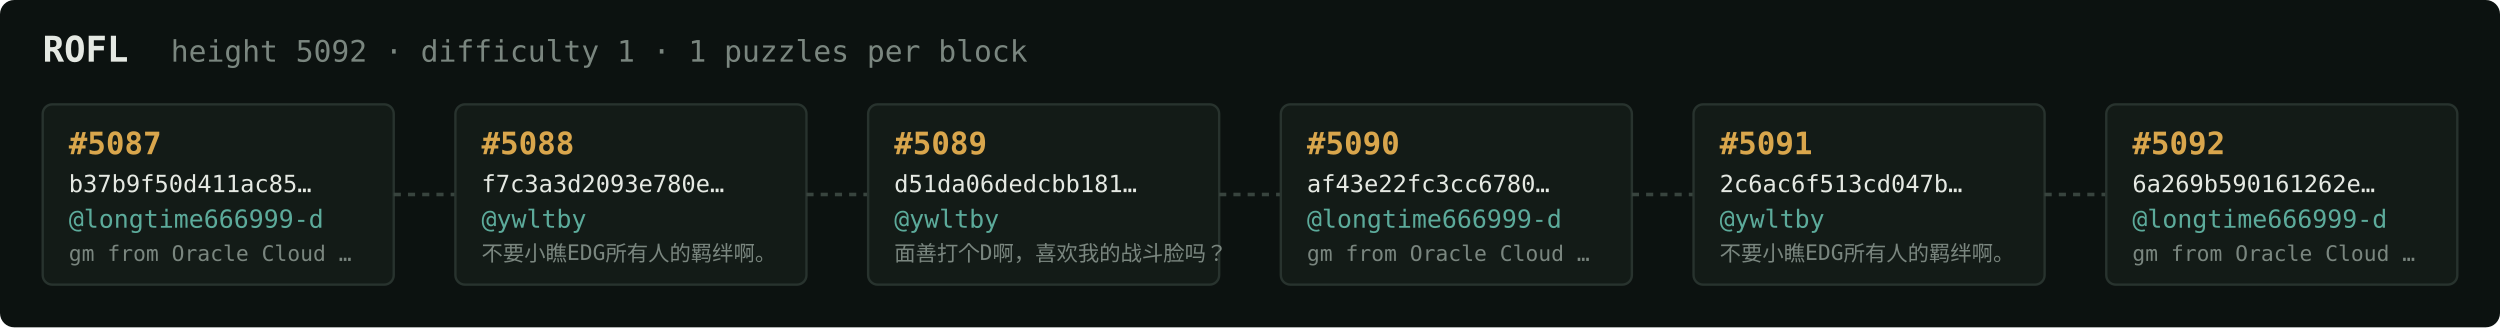
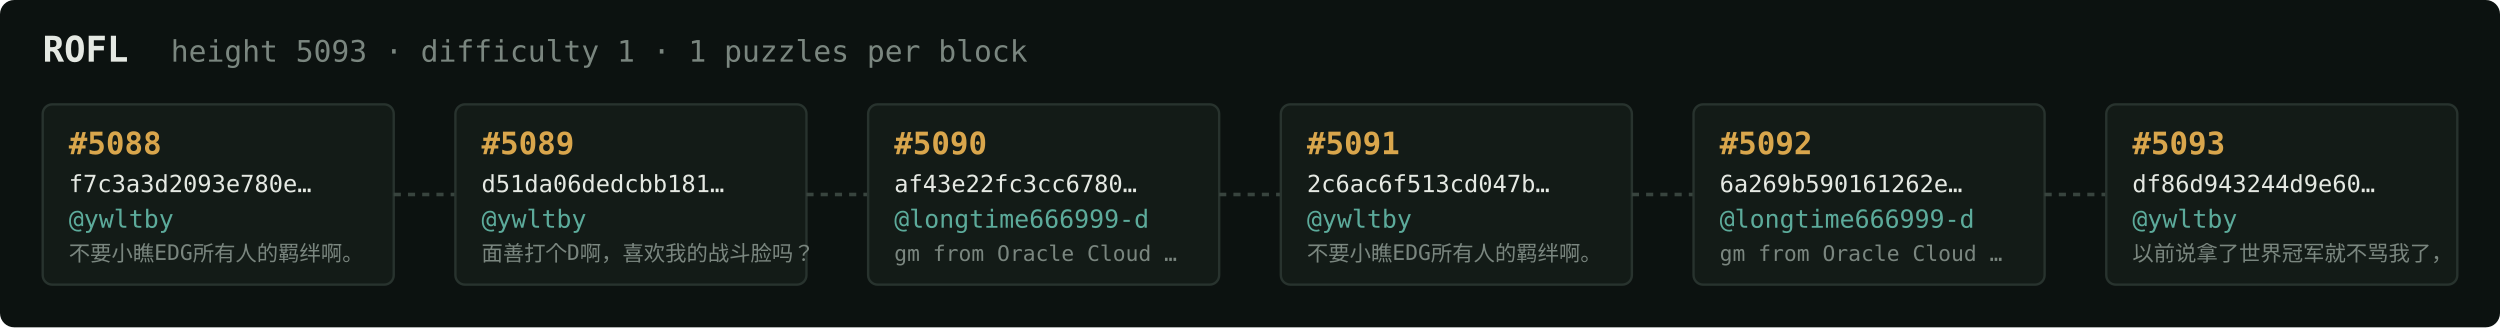
<svg xmlns="http://www.w3.org/2000/svg" width="1054" height="138" viewBox="0 0 1054 138" font-family="ui-monospace,SFMono-Regular,Menlo,monospace">
  <rect fill="#0c1210" width="1054" height="138" rx="6" />
  <text x="18" y="26" fill="#e5e9e3" font-size="15" font-weight="700">ROFL</text>
-   <text x="72" y="26" fill="#7a867f" font-size="12.5">height 5092 · difficulty 1 · 1 puzzles per block</text>
+   <text x="72" y="26" fill="#7a867f" font-size="12.5">height 5093 · difficulty 1 · 1 puzzles per block</text>
  <rect x="18" y="44" width="148" height="76" rx="4" fill="#131b17" stroke="#28332e" stroke-width="1" />
-   <text x="29" y="65" fill="#d9a64c" font-size="13" font-weight="700">#5087</text>
-   <text x="29" y="81" fill="#e5e9e3" font-size="10">b37b9f50d411ac85…</text>
-   <text x="29" y="96" fill="#5cab9b" font-size="10.5">@longtime666999-d</text>
-   <text x="29" y="110" fill="#7a867f" font-size="9">gm from Oracle Cloud …</text>
+   <text x="29" y="65" fill="#d9a64c" font-size="13" font-weight="700">#5088</text>
+   <text x="29" y="81" fill="#e5e9e3" font-size="10">f7c3a3d2093e780e…</text>
+   <text x="29" y="96" fill="#5cab9b" font-size="10.5">@ywltby</text>
+   <text x="29" y="110" fill="#7a867f" font-size="9">不要小瞧EDG所有人的羁绊啊。</text>
  <line x1="166" y1="82.0" x2="192" y2="82.0" stroke="#38443e" stroke-width="1.5" stroke-dasharray="3 3" />
  <rect x="192" y="44" width="148" height="76" rx="4" fill="#131b17" stroke="#28332e" stroke-width="1" />
-   <text x="203" y="65" fill="#d9a64c" font-size="13" font-weight="700">#5088</text>
-   <text x="203" y="81" fill="#e5e9e3" font-size="10">f7c3a3d2093e780e…</text>
+   <text x="203" y="65" fill="#d9a64c" font-size="13" font-weight="700">#5089</text>
+   <text x="203" y="81" fill="#e5e9e3" font-size="10">d51da06dedcbb181…</text>
  <text x="203" y="96" fill="#5cab9b" font-size="10.5">@ywltby</text>
-   <text x="203" y="110" fill="#7a867f" font-size="9">不要小瞧EDG所有人的羁绊啊。</text>
+   <text x="203" y="110" fill="#7a867f" font-size="9">面善打个D啊，喜欢我的战斗脸吗？</text>
  <line x1="340" y1="82.0" x2="366" y2="82.0" stroke="#38443e" stroke-width="1.5" stroke-dasharray="3 3" />
  <rect x="366" y="44" width="148" height="76" rx="4" fill="#131b17" stroke="#28332e" stroke-width="1" />
-   <text x="377" y="65" fill="#d9a64c" font-size="13" font-weight="700">#5089</text>
-   <text x="377" y="81" fill="#e5e9e3" font-size="10">d51da06dedcbb181…</text>
-   <text x="377" y="96" fill="#5cab9b" font-size="10.5">@ywltby</text>
-   <text x="377" y="110" fill="#7a867f" font-size="9">面善打个D啊，喜欢我的战斗脸吗？</text>
+   <text x="377" y="65" fill="#d9a64c" font-size="13" font-weight="700">#5090</text>
+   <text x="377" y="81" fill="#e5e9e3" font-size="10">af43e22fc3cc6780…</text>
+   <text x="377" y="96" fill="#5cab9b" font-size="10.5">@longtime666999-d</text>
+   <text x="377" y="110" fill="#7a867f" font-size="9">gm from Oracle Cloud …</text>
  <line x1="514" y1="82.0" x2="540" y2="82.0" stroke="#38443e" stroke-width="1.5" stroke-dasharray="3 3" />
  <rect x="540" y="44" width="148" height="76" rx="4" fill="#131b17" stroke="#28332e" stroke-width="1" />
-   <text x="551" y="65" fill="#d9a64c" font-size="13" font-weight="700">#5090</text>
-   <text x="551" y="81" fill="#e5e9e3" font-size="10">af43e22fc3cc6780…</text>
-   <text x="551" y="96" fill="#5cab9b" font-size="10.5">@longtime666999-d</text>
-   <text x="551" y="110" fill="#7a867f" font-size="9">gm from Oracle Cloud …</text>
+   <text x="551" y="65" fill="#d9a64c" font-size="13" font-weight="700">#5091</text>
+   <text x="551" y="81" fill="#e5e9e3" font-size="10">2c6ac6f513cd047b…</text>
+   <text x="551" y="96" fill="#5cab9b" font-size="10.5">@ywltby</text>
+   <text x="551" y="110" fill="#7a867f" font-size="9">不要小瞧EDG所有人的羁绊啊。</text>
  <line x1="688" y1="82.0" x2="714" y2="82.0" stroke="#38443e" stroke-width="1.5" stroke-dasharray="3 3" />
  <rect x="714" y="44" width="148" height="76" rx="4" fill="#131b17" stroke="#28332e" stroke-width="1" />
-   <text x="725" y="65" fill="#d9a64c" font-size="13" font-weight="700">#5091</text>
-   <text x="725" y="81" fill="#e5e9e3" font-size="10">2c6ac6f513cd047b…</text>
-   <text x="725" y="96" fill="#5cab9b" font-size="10.5">@ywltby</text>
-   <text x="725" y="110" fill="#7a867f" font-size="9">不要小瞧EDG所有人的羁绊啊。</text>
+   <text x="725" y="65" fill="#d9a64c" font-size="13" font-weight="700">#5092</text>
+   <text x="725" y="81" fill="#e5e9e3" font-size="10">6a269b590161262e…</text>
+   <text x="725" y="96" fill="#5cab9b" font-size="10.5">@longtime666999-d</text>
+   <text x="725" y="110" fill="#7a867f" font-size="9">gm from Oracle Cloud …</text>
  <line x1="862" y1="82.0" x2="888" y2="82.0" stroke="#38443e" stroke-width="1.5" stroke-dasharray="3 3" />
  <rect x="888" y="44" width="148" height="76" rx="4" fill="#131b17" stroke="#28332e" stroke-width="1" />
-   <text x="899" y="65" fill="#d9a64c" font-size="13" font-weight="700">#5092</text>
-   <text x="899" y="81" fill="#e5e9e3" font-size="10">6a269b590161262e…</text>
-   <text x="899" y="96" fill="#5cab9b" font-size="10.5">@longtime666999-d</text>
-   <text x="899" y="110" fill="#7a867f" font-size="9">gm from Oracle Cloud …</text>
+   <text x="899" y="65" fill="#d9a64c" font-size="13" font-weight="700">#5093</text>
+   <text x="899" y="81" fill="#e5e9e3" font-size="10">df86d943244d9e60…</text>
+   <text x="899" y="96" fill="#5cab9b" font-size="10.5">@ywltby</text>
+   <text x="899" y="110" fill="#7a867f" font-size="9">以前说拿了世界冠军就不骂我了，</text>
</svg>
